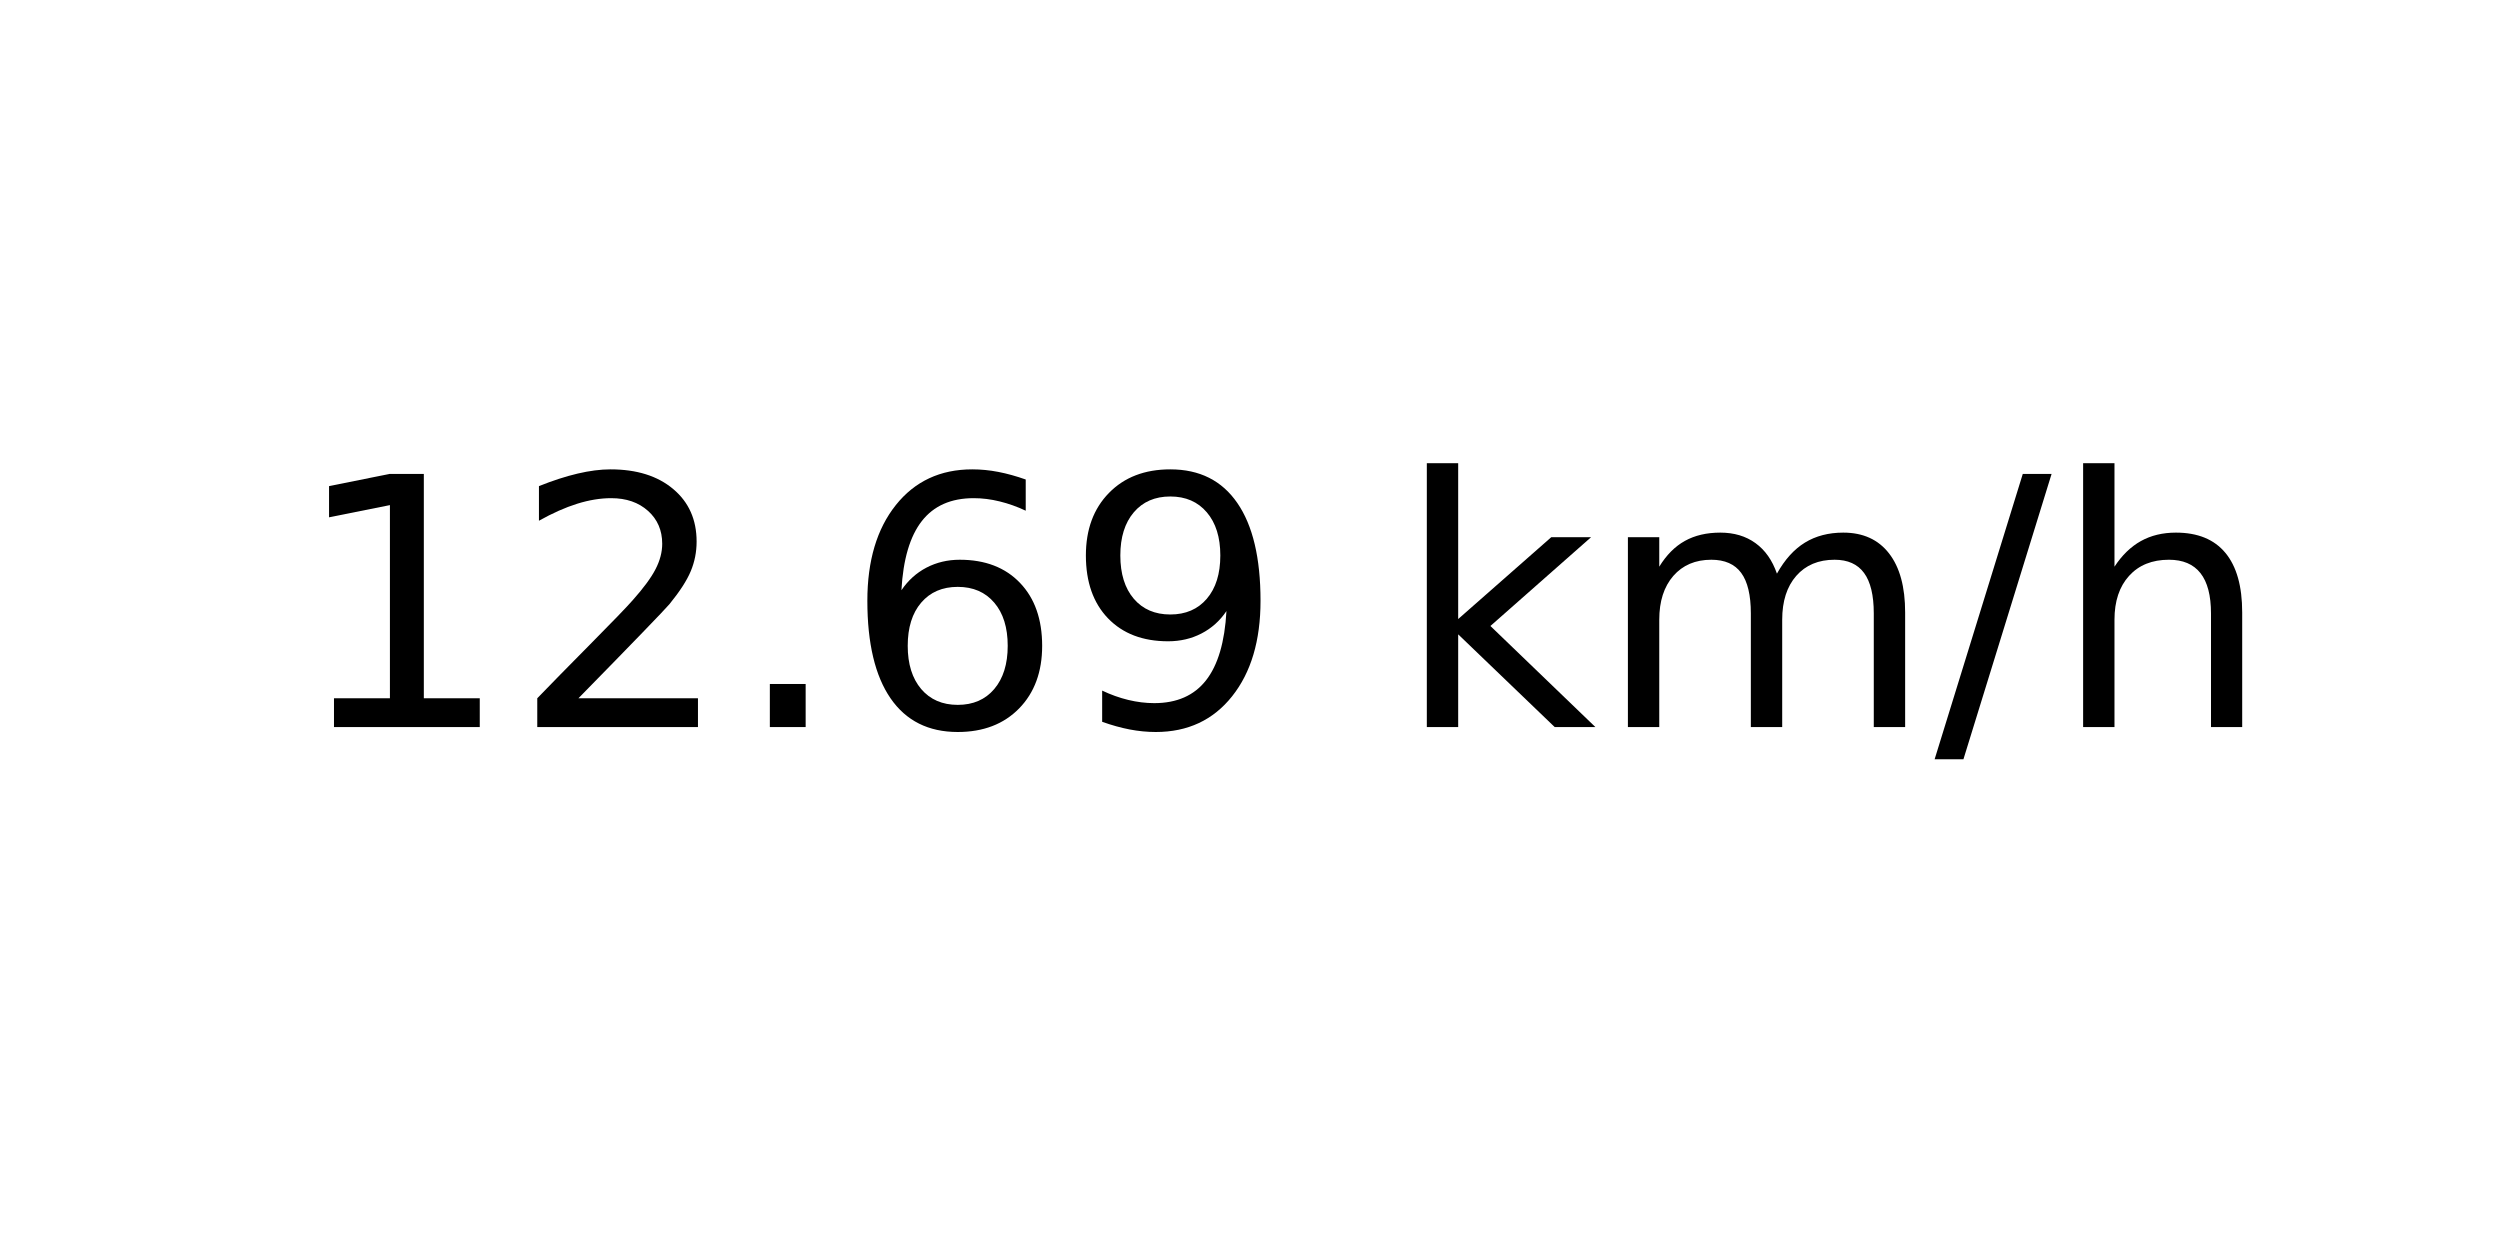
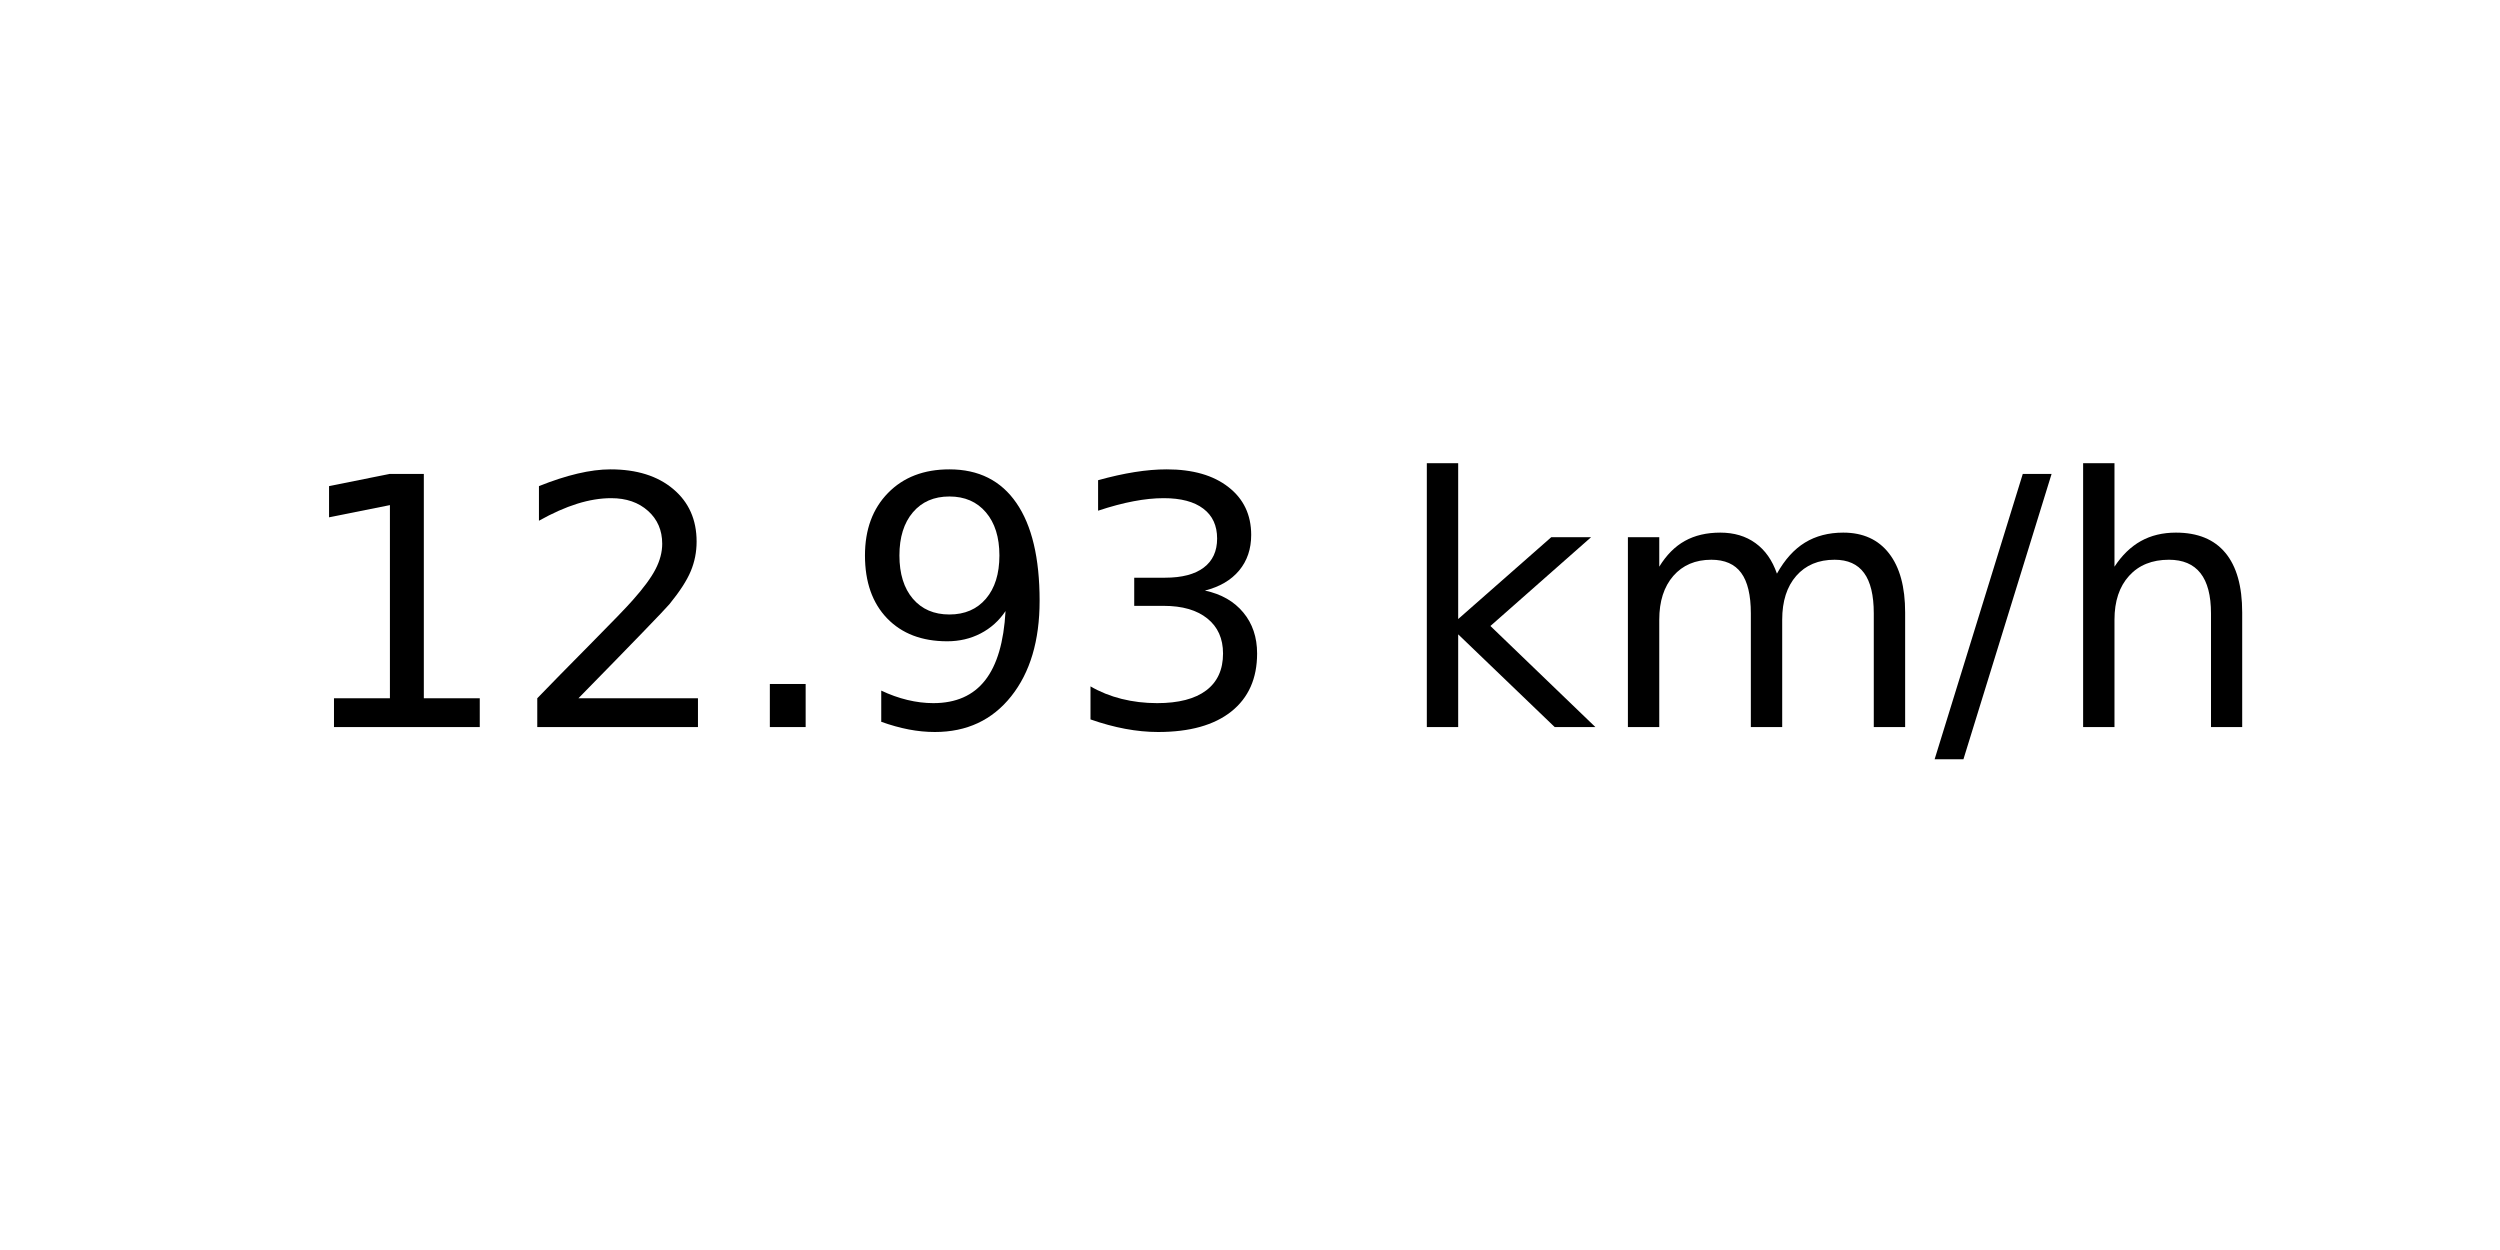
<svg xmlns="http://www.w3.org/2000/svg" xmlns:xlink="http://www.w3.org/1999/xlink" width="72pt" height="36pt" viewBox="0 0 72 36" version="1.1">
  <defs>
    <style type="text/css">*{stroke-linejoin: round; stroke-linecap: butt}</style>
  </defs>
  <g id="figure_1">
    <g id="axes_1">
      <g id="text_1">
        <g transform="translate(8.378125 20.93937) scale(0.1 -0.1)">
          <defs>
            <path id="DejaVuSans-31" d="M 794 531  L 1825 531  L 1825 4091  L 703 3866  L 703 4441  L 1819 4666  L 2450 4666  L 2450 531  L 3481 531  L 3481 0  L 794 0  L 794 531  z " transform="scale(0.015625)" />
            <path id="DejaVuSans-32" d="M 1228 531  L 3431 531  L 3431 0  L 469 0  L 469 531  Q 828 903 1448 1529  Q 2069 2156 2228 2338  Q 2531 2678 2651 2914  Q 2772 3150 2772 3378  Q 2772 3750 2511 3984  Q 2250 4219 1831 4219  Q 1534 4219 1204 4116  Q 875 4013 500 3803  L 500 4441  Q 881 4594 1212 4672  Q 1544 4750 1819 4750  Q 2544 4750 2975 4387  Q 3406 4025 3406 3419  Q 3406 3131 3298 2873  Q 3191 2616 2906 2266  Q 2828 2175 2409 1742  Q 1991 1309 1228 531  z " transform="scale(0.015625)" />
            <path id="DejaVuSans-2e" d="M 684 794  L 1344 794  L 1344 0  L 684 0  L 684 794  z " transform="scale(0.015625)" />
-             <path id="DejaVuSans-36" d="M 2113 2584  Q 1688 2584 1439 2293  Q 1191 2003 1191 1497  Q 1191 994 1439 701  Q 1688 409 2113 409  Q 2538 409 2786 701  Q 3034 994 3034 1497  Q 3034 2003 2786 2293  Q 2538 2584 2113 2584  z M 3366 4563  L 3366 3988  Q 3128 4100 2886 4159  Q 2644 4219 2406 4219  Q 1781 4219 1451 3797  Q 1122 3375 1075 2522  Q 1259 2794 1537 2939  Q 1816 3084 2150 3084  Q 2853 3084 3261 2657  Q 3669 2231 3669 1497  Q 3669 778 3244 343  Q 2819 -91 2113 -91  Q 1303 -91 875 529  Q 447 1150 447 2328  Q 447 3434 972 4092  Q 1497 4750 2381 4750  Q 2619 4750 2861 4703  Q 3103 4656 3366 4563  z " transform="scale(0.015625)" />
            <path id="DejaVuSans-39" d="M 703 97  L 703 672  Q 941 559 1184 500  Q 1428 441 1663 441  Q 2288 441 2617 861  Q 2947 1281 2994 2138  Q 2813 1869 2534 1725  Q 2256 1581 1919 1581  Q 1219 1581 811 2004  Q 403 2428 403 3163  Q 403 3881 828 4315  Q 1253 4750 1959 4750  Q 2769 4750 3195 4129  Q 3622 3509 3622 2328  Q 3622 1225 3098 567  Q 2575 -91 1691 -91  Q 1453 -91 1209 -44  Q 966 3 703 97  z M 1959 2075  Q 2384 2075 2632 2365  Q 2881 2656 2881 3163  Q 2881 3666 2632 3958  Q 2384 4250 1959 4250  Q 1534 4250 1286 3958  Q 1038 3666 1038 3163  Q 1038 2656 1286 2365  Q 1534 2075 1959 2075  z " transform="scale(0.015625)" />
+             <path id="DejaVuSans-33" d="M 2597 2516  Q 3050 2419 3304 2112  Q 3559 1806 3559 1356  Q 3559 666 3084 287  Q 2609 -91 1734 -91  Q 1441 -91 1130 -33  Q 819 25 488 141  L 488 750  Q 750 597 1062 519  Q 1375 441 1716 441  Q 2309 441 2620 675  Q 2931 909 2931 1356  Q 2931 1769 2642 2001  Q 2353 2234 1838 2234  L 1294 2234  L 1294 2753  L 1863 2753  Q 2328 2753 2575 2939  Q 2822 3125 2822 3475  Q 2822 3834 2567 4026  Q 2313 4219 1838 4219  Q 1578 4219 1281 4162  Q 984 4106 628 3988  L 628 4550  Q 988 4650 1302 4700  Q 1616 4750 1894 4750  Q 2613 4750 3031 4423  Q 3450 4097 3450 3541  Q 3450 3153 3228 2886  Q 3006 2619 2597 2516  z " transform="scale(0.015625)" />
            <path id="DejaVuSans-20" transform="scale(0.015625)" />
            <path id="DejaVuSans-6b" d="M 581 4863  L 1159 4863  L 1159 1991  L 2875 3500  L 3609 3500  L 1753 1863  L 3688 0  L 2938 0  L 1159 1709  L 1159 0  L 581 0  L 581 4863  z " transform="scale(0.015625)" />
            <path id="DejaVuSans-6d" d="M 3328 2828  Q 3544 3216 3844 3400  Q 4144 3584 4550 3584  Q 5097 3584 5394 3201  Q 5691 2819 5691 2113  L 5691 0  L 5113 0  L 5113 2094  Q 5113 2597 4934 2840  Q 4756 3084 4391 3084  Q 3944 3084 3684 2787  Q 3425 2491 3425 1978  L 3425 0  L 2847 0  L 2847 2094  Q 2847 2600 2669 2842  Q 2491 3084 2119 3084  Q 1678 3084 1418 2786  Q 1159 2488 1159 1978  L 1159 0  L 581 0  L 581 3500  L 1159 3500  L 1159 2956  Q 1356 3278 1631 3431  Q 1906 3584 2284 3584  Q 2666 3584 2933 3390  Q 3200 3197 3328 2828  z " transform="scale(0.015625)" />
            <path id="DejaVuSans-2f" d="M 1625 4666  L 2156 4666  L 531 -594  L 0 -594  L 1625 4666  z " transform="scale(0.015625)" />
            <path id="DejaVuSans-68" d="M 3513 2113  L 3513 0  L 2938 0  L 2938 2094  Q 2938 2591 2744 2837  Q 2550 3084 2163 3084  Q 1697 3084 1428 2787  Q 1159 2491 1159 1978  L 1159 0  L 581 0  L 581 4863  L 1159 4863  L 1159 2956  Q 1366 3272 1645 3428  Q 1925 3584 2291 3584  Q 2894 3584 3203 3211  Q 3513 2838 3513 2113  z " transform="scale(0.015625)" />
          </defs>
          <use xlink:href="#DejaVuSans-31" />
          <use xlink:href="#DejaVuSans-32" x="63.623" />
          <use xlink:href="#DejaVuSans-2e" x="127.246" />
-           <use xlink:href="#DejaVuSans-36" x="159.033" />
-           <use xlink:href="#DejaVuSans-39" x="222.656" />
+           <use xlink:href="#DejaVuSans-39" x="159.033" />
+           <use xlink:href="#DejaVuSans-33" x="222.656" />
          <use xlink:href="#DejaVuSans-20" x="286.279" />
          <use xlink:href="#DejaVuSans-6b" x="318.066" />
          <use xlink:href="#DejaVuSans-6d" x="375.977" />
          <use xlink:href="#DejaVuSans-2f" x="473.389" />
          <use xlink:href="#DejaVuSans-68" x="507.08" />
        </g>
      </g>
    </g>
  </g>
</svg>
